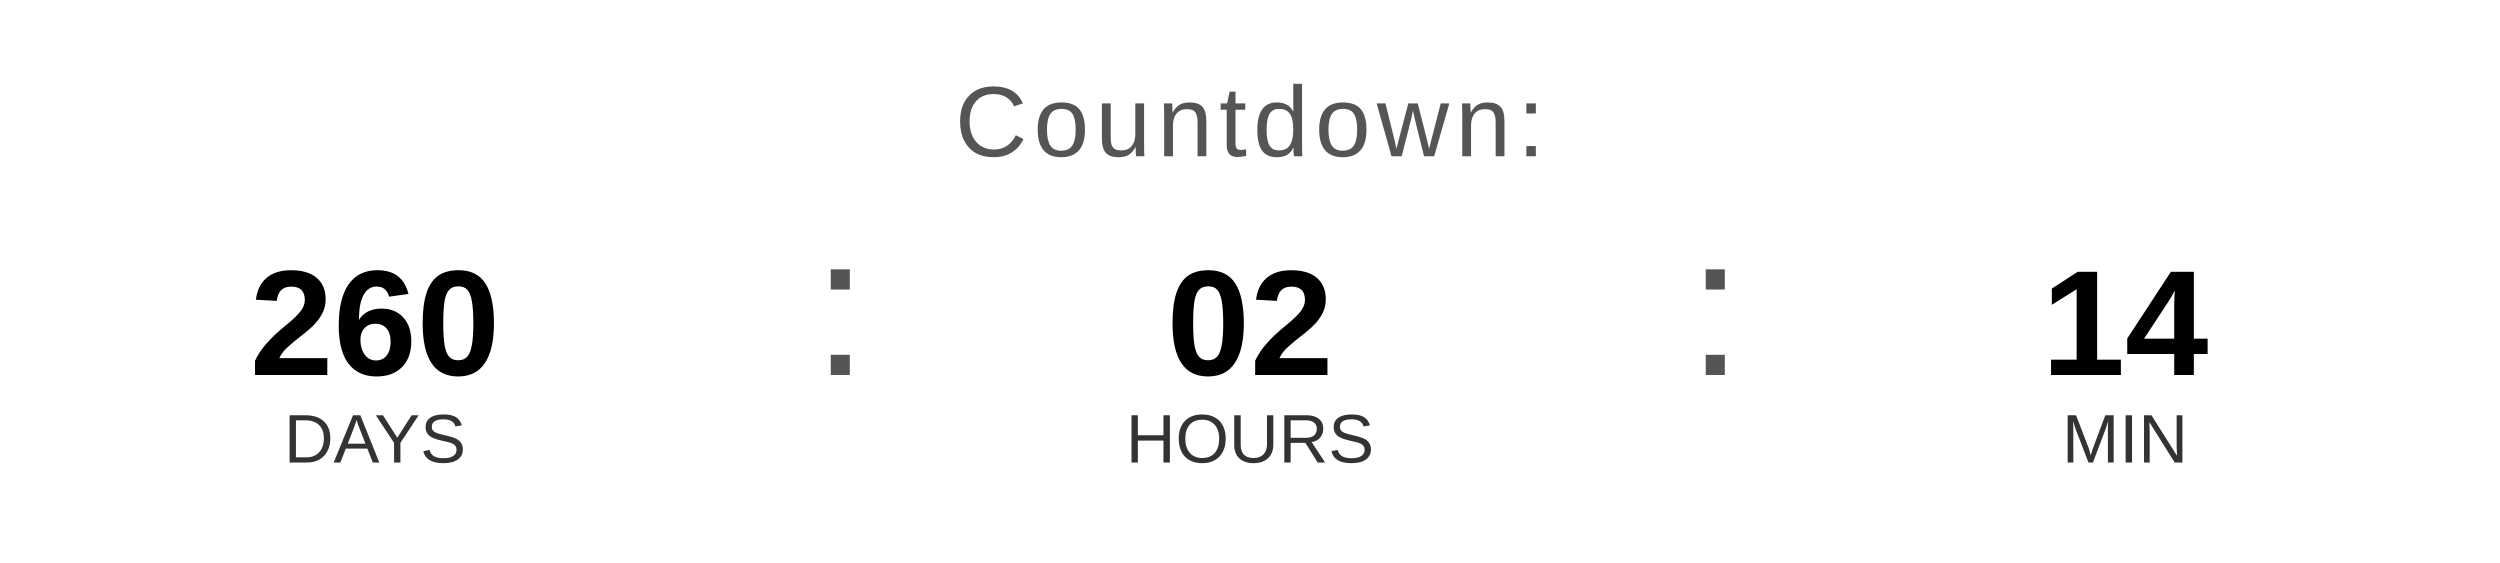
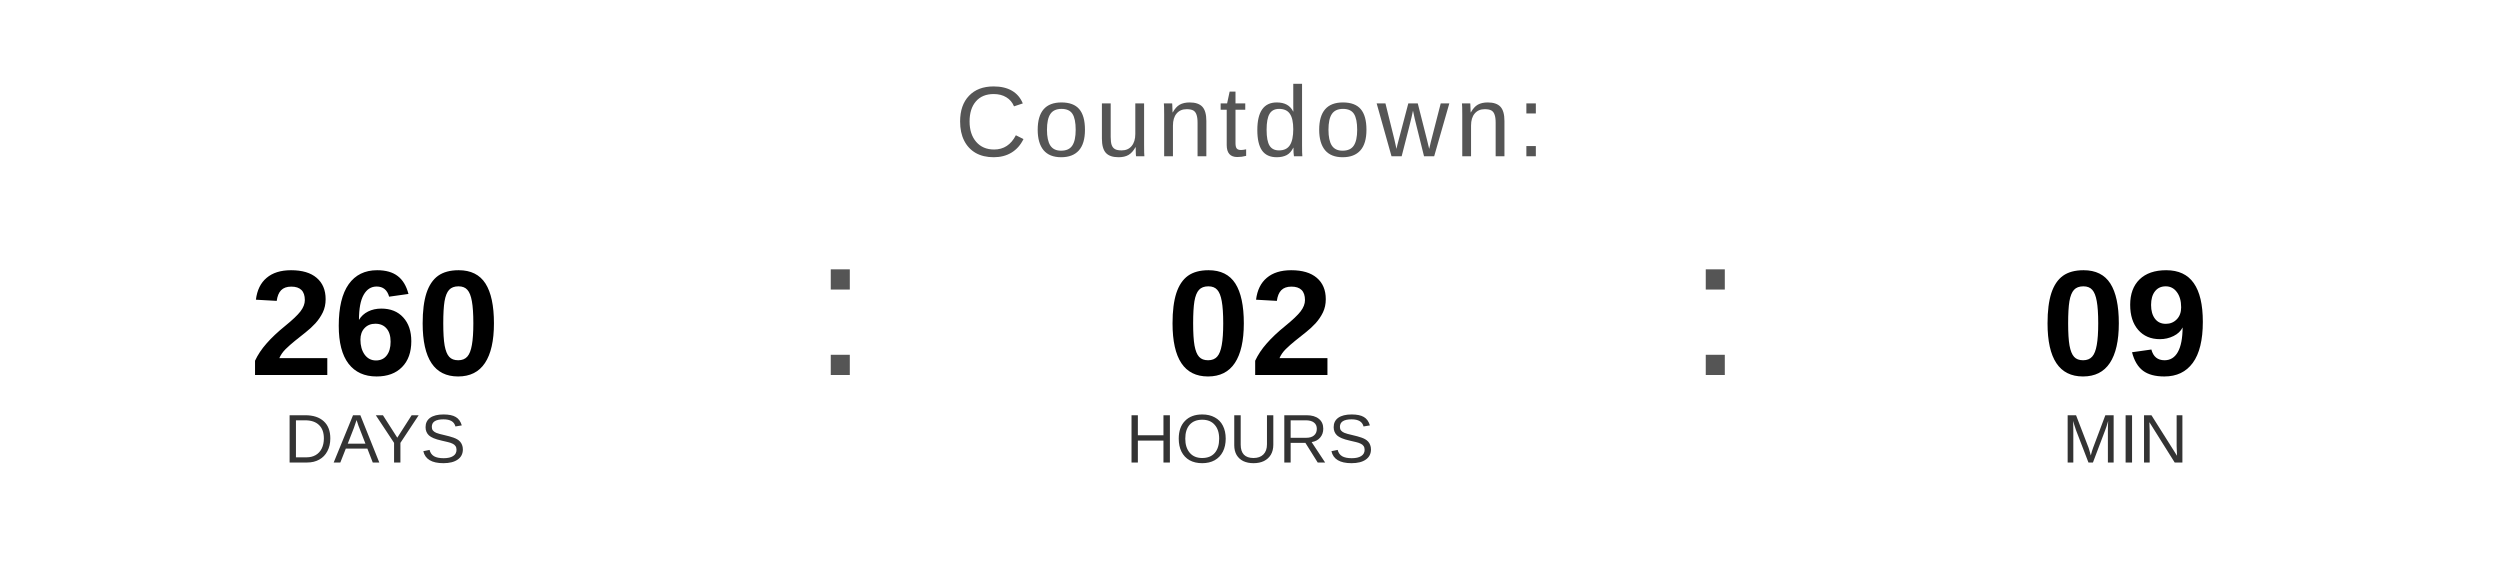
<svg xmlns="http://www.w3.org/2000/svg" width="400" height="90" viewBox="0 0 400 90">
  <text x="200" y="25" font-family="Arial, Helvetica, sans-serif" font-size="16" fill="#555555" text-anchor="middle" letter-spacing="1">
    Countdown:
  </text>
  <text x="60" y="60" font-family="Arial, Helvetica, sans-serif" font-size="24" font-weight="bold" fill="#000000" text-anchor="middle">260</text>
  <text x="60" y="74" font-family="Arial, Helvetica, sans-serif" font-size="11" fill="#333333" text-anchor="middle">DAYS</text>
  <text x="130" y="60" font-family="Arial, sans-serif" font-size="32" fill="#555555">:</text>
  <text x="200" y="60" font-family="Arial, Helvetica, sans-serif" font-size="24" font-weight="bold" fill="#000000" text-anchor="middle">02</text>
  <text x="200" y="74" font-family="Arial, Helvetica, sans-serif" font-size="11" fill="#333333" text-anchor="middle">HOURS</text>
  <text x="270" y="60" font-family="Arial, sans-serif" font-size="32" fill="#555555">:</text>
-   <text x="340" y="60" font-family="Arial, Helvetica, sans-serif" font-size="24" font-weight="bold" fill="#000000" text-anchor="middle">14</text>
+   <text x="340" y="60" font-family="Arial, Helvetica, sans-serif" font-size="24" font-weight="bold" fill="#000000" text-anchor="middle">09</text>
  <text x="340" y="74" font-family="Arial, Helvetica, sans-serif" font-size="11" fill="#333333" text-anchor="middle">MIN</text>
</svg>
